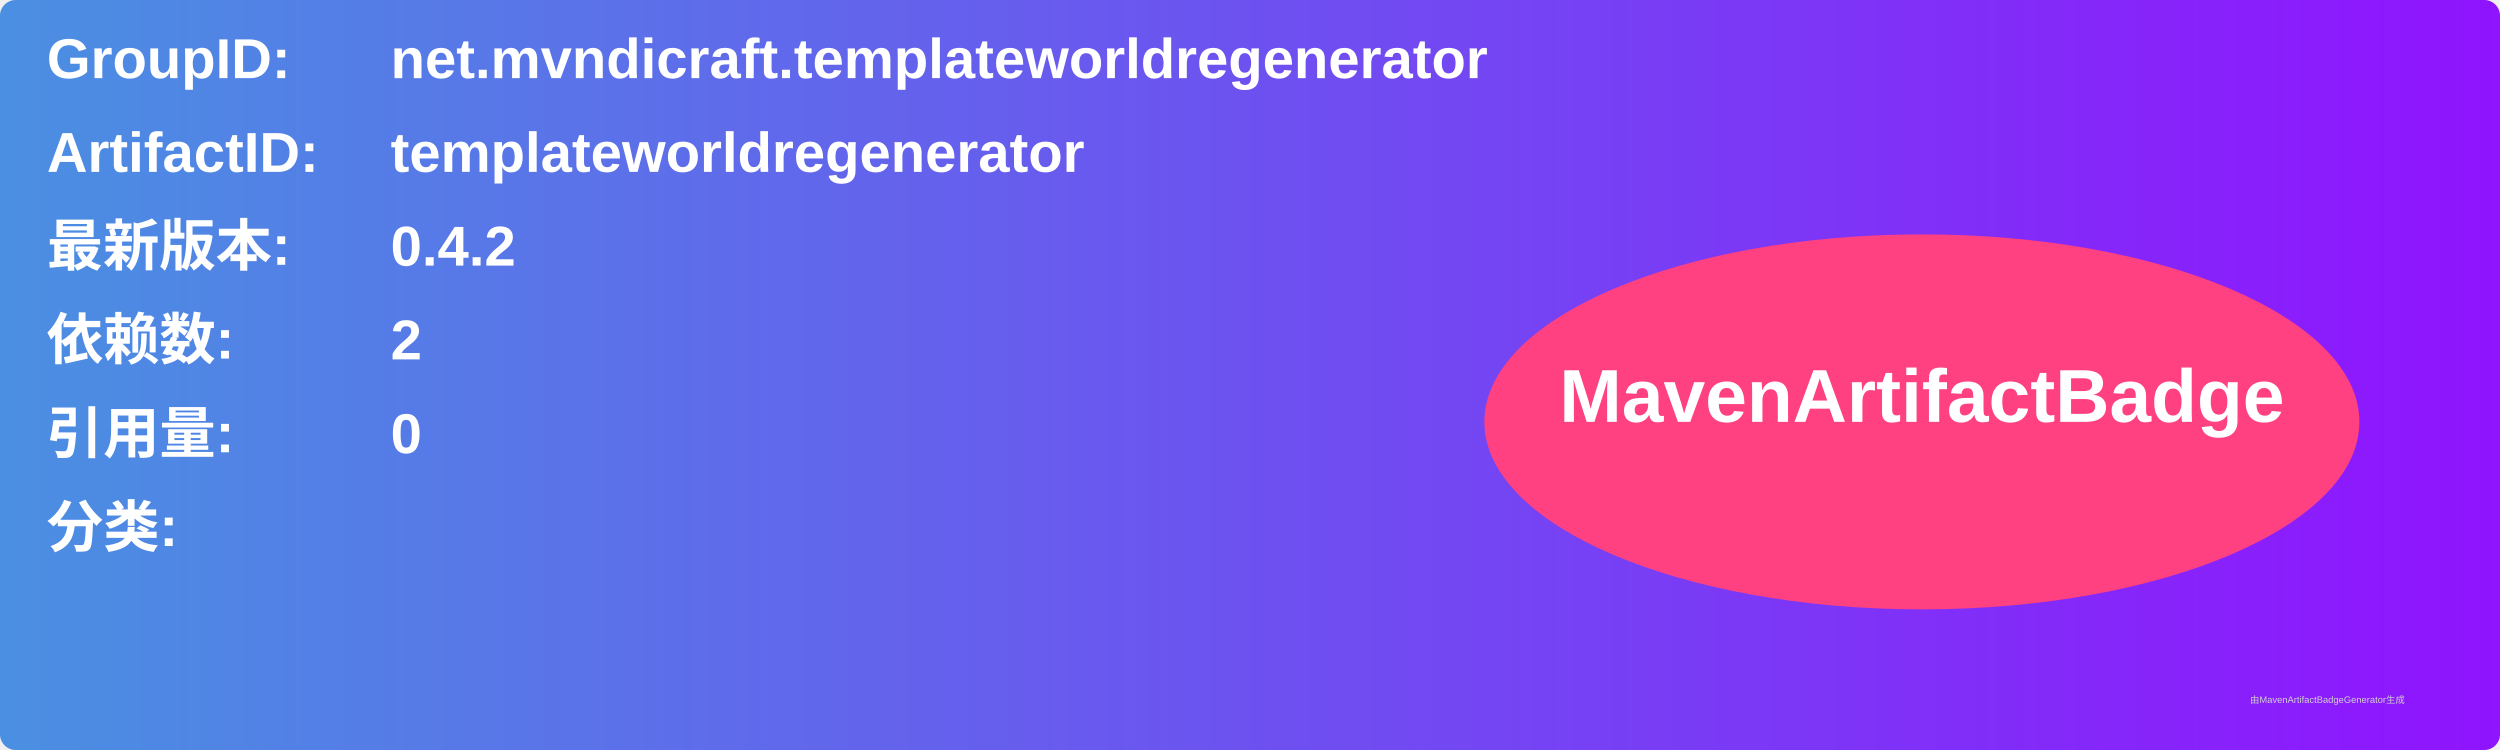
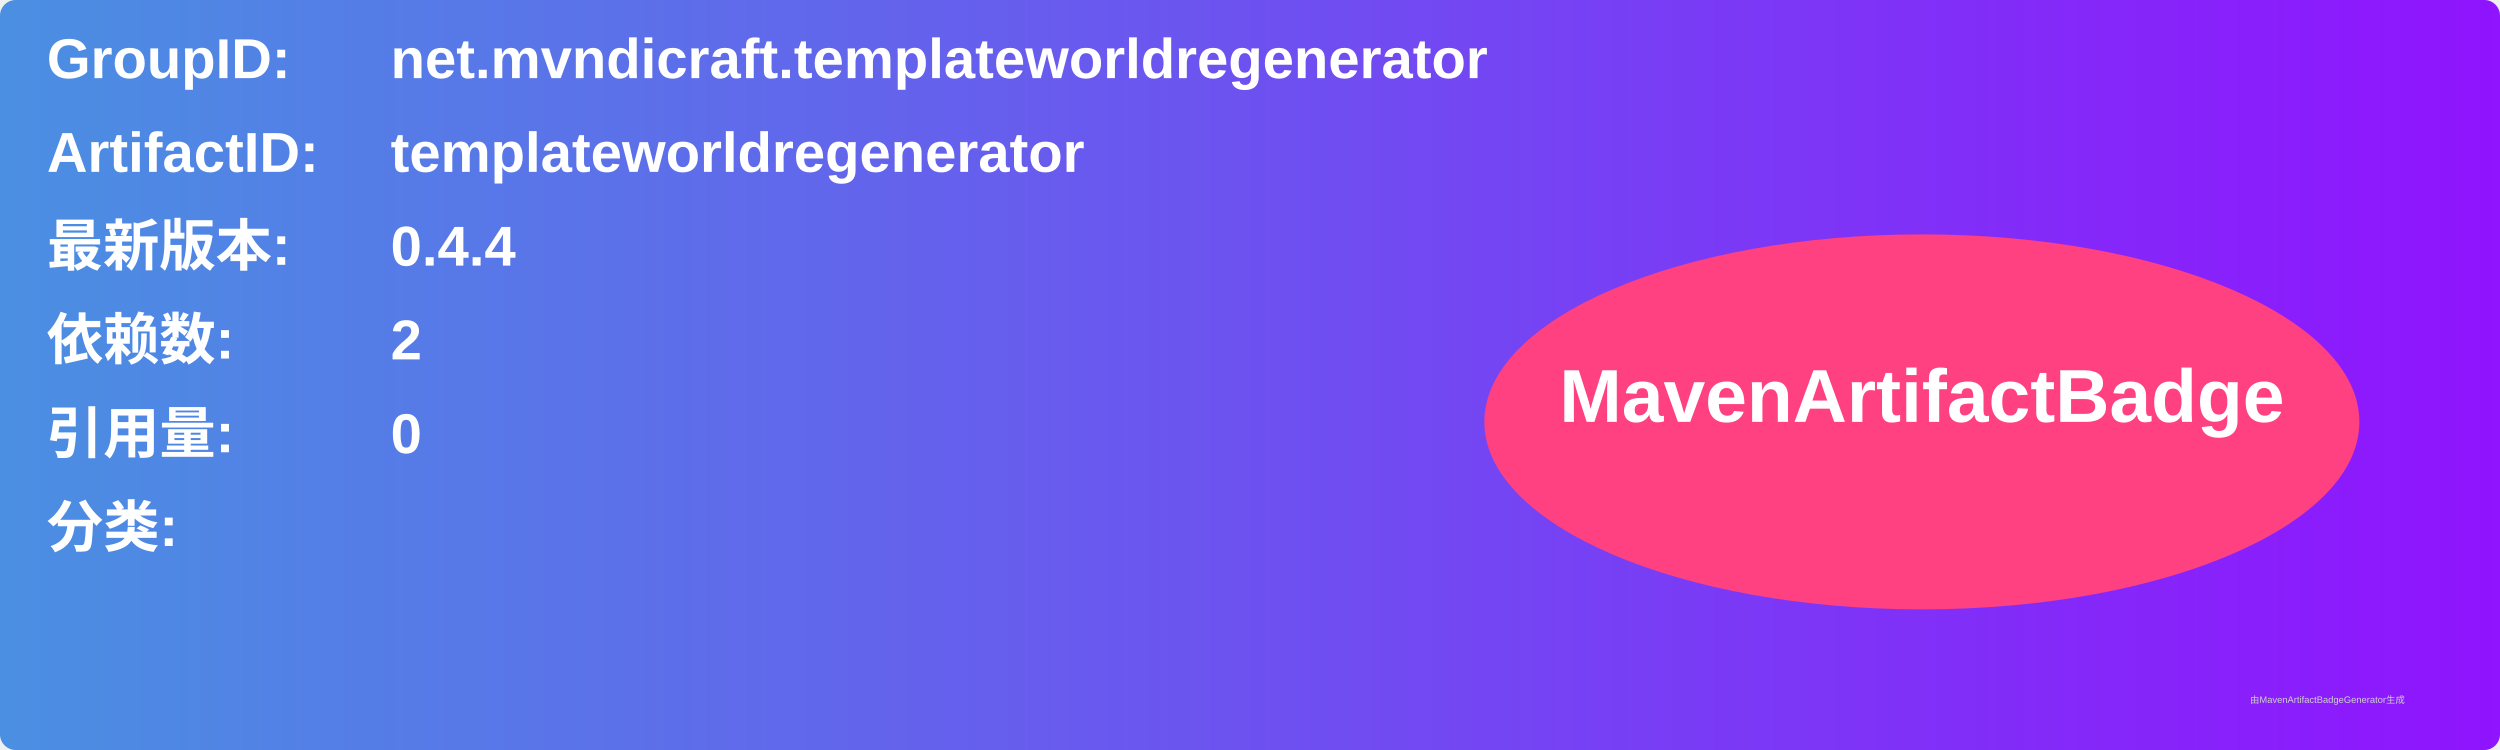
<svg xmlns="http://www.w3.org/2000/svg" width="800" height="240" viewBox="0 0 800 240">
  <linearGradient id="grad" x1="0%" y1="0%" x2="100%" y2="0%">
    <stop offset="0%" stop-color="#4a90e2" />
    <stop offset="100%" stop-color="#9013fe" />
  </linearGradient>
  <rect width="100%" height="100%" rx="5" ry="5" fill="url(#grad)" />
  <g transform="translate(15, 15)">
    <text x="0" y="10" font-family="Arial" font-size="18" fill="white" font-weight="bold" width="260">GroupID:</text>
    <text x="110" y="10" font-family="Arial" font-size="18" fill="white" font-weight="bold" width="460">net.mvndicraft.templateworldregenerator</text>
    <text x="0" y="40" font-family="Arial" font-size="18" fill="white" font-weight="bold" width="260">ArtifactID:</text>
    <text x="110" y="40" font-family="Arial" font-size="18" fill="white" font-weight="bold" width="460">templateworldregenerator</text>
    <text x="0" y="70" font-family="Arial" font-size="18" fill="white" font-weight="bold">最新版本:</text>
    <text x="110" y="70" font-family="Arial" font-size="18" fill="white" font-weight="bold">
-       <tspan font-weight="bold">0.4.2</tspan>
+       <tspan font-weight="bold">0.4.4</tspan>
    </text>
    <text x="0" y="100" font-family="Arial" font-size="18" fill="white" font-weight="bold">依赖数: </text>
    <text x="110" y="100" font-family="Arial" font-size="18" fill="white">
      <tspan font-weight="bold">2</tspan>
    </text>
    <text x="0" y="130" font-family="Arial" font-size="18" fill="white" font-weight="bold">引用量: </text>
    <text x="110" y="130" font-family="Arial" font-size="18" fill="white">
      <tspan font-weight="bold">0</tspan>
    </text>
    <text x="0" y="160" font-family="Arial" font-size="18" fill="white" font-weight="bold">分类:</text>
    <text x="10" y="190" font-family="Arial" font-size="10" fill="white">
      <tspan font-weight="bold" />
    </text>
    <ellipse cx="600" cy="120" rx="140" ry="60" fill="#ff4081" />
    <text x="600" y="120" text-anchor="middle" font-family="Arial" font-size="24" fill="white" font-weight="bold">MavenArtifactBadge</text>
  </g>
  <text x="720" y="225" font-family="Arial" font-size="3" fill="#d0d0d0">由MavenArtifactBadgeGenerator生成</text>
</svg>
